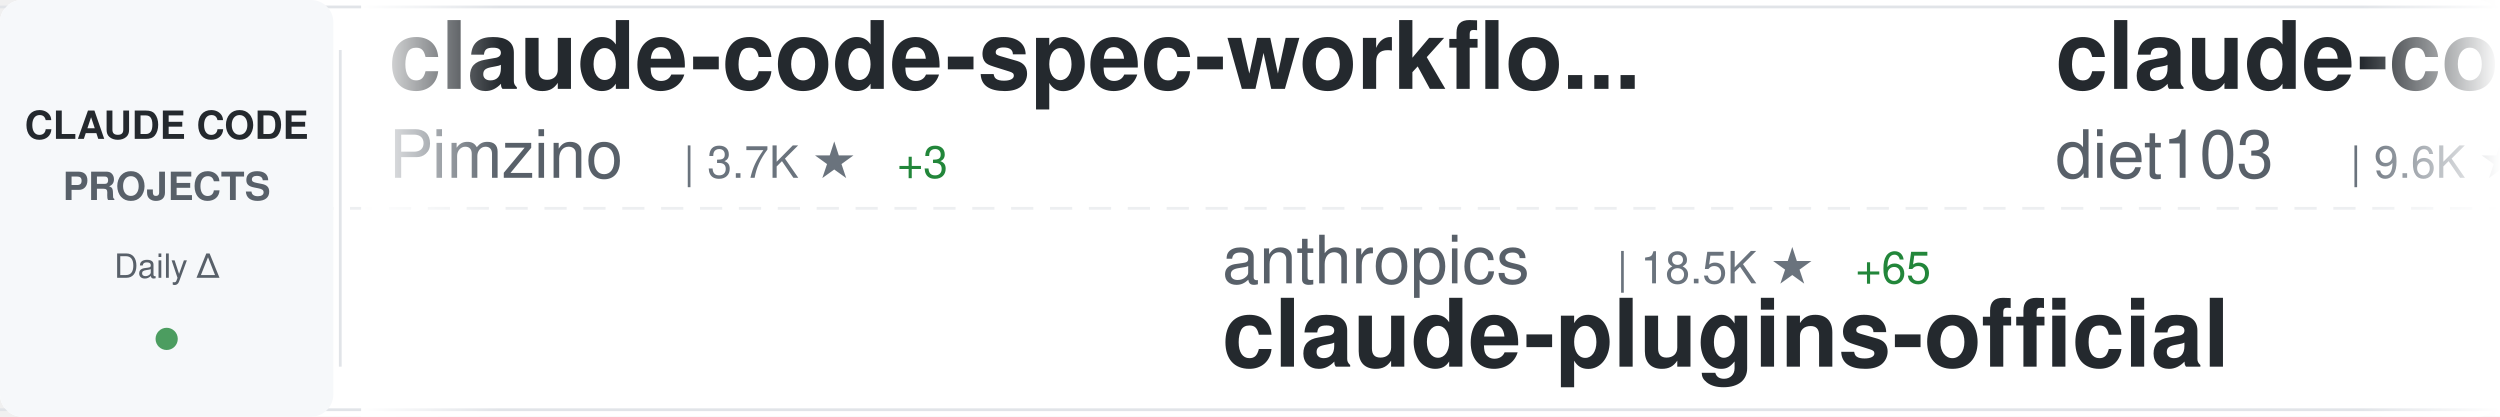
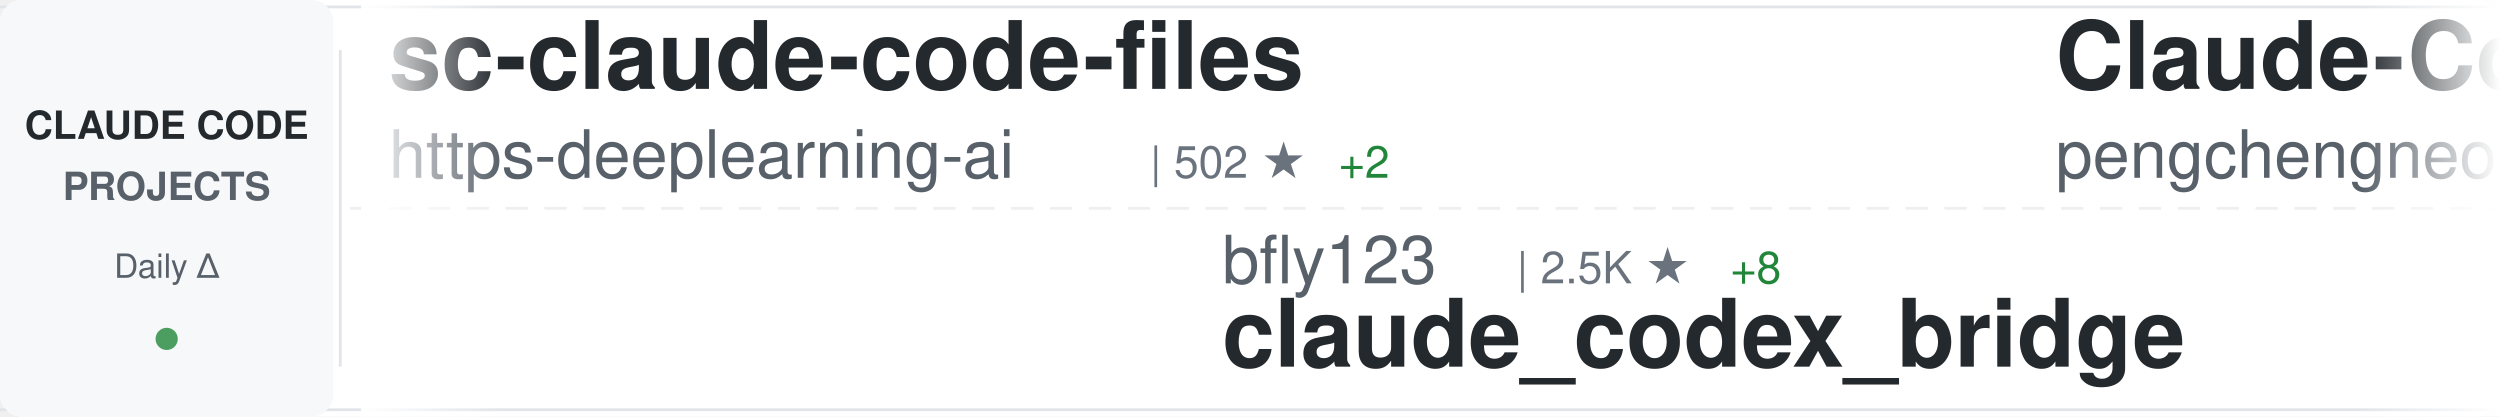
<svg xmlns="http://www.w3.org/2000/svg" width="900" height="150">
  <defs>
    <linearGradient id="awesomeLeftFade" x1="0%" y1="0%" x2="100%" y2="0%">
      <stop offset="0%" style="stop-color:#ffffff;stop-opacity:1" />
      <stop offset="100%" style="stop-color:#ffffff;stop-opacity:0" />
    </linearGradient>
    <linearGradient id="awesomeRightFade" x1="0%" y1="0%" x2="100%" y2="0%">
      <stop offset="0%" style="stop-color:#ffffff;stop-opacity:0" />
      <stop offset="100%" style="stop-color:#ffffff;stop-opacity:1" />
    </linearGradient>
  </defs>
  <rect width="900" height="150" fill="#ffffff" rx="8" />
  <rect x="0" y="2" width="900" height="1" fill="#e1e4e8" />
  <rect x="0" y="147" width="900" height="1" fill="#e1e4e8" />
  <line x1="0" y1="75" x2="900" y2="75" stroke="#e1e4e8" stroke-width="1" stroke-dasharray="8 6" opacity="0.6" />
  <rect x="0" y="0" width="120" height="150" fill="#f6f8fa" rx="8" />
  <text x="60" y="50" font-family="-apple-system, BlinkMacSystemFont, 'Segoe UI', Helvetica, Arial, sans-serif" font-size="14" font-weight="600" fill="#24292e" text-anchor="middle">CLAUDE CODE</text>
  <text x="60" y="72" font-family="-apple-system, BlinkMacSystemFont, 'Segoe UI', Helvetica, Arial, sans-serif" font-size="14" font-weight="600" fill="#586069" text-anchor="middle">PROJECTS</text>
  <text x="60" y="100" font-family="-apple-system, BlinkMacSystemFont, 'Segoe UI', Helvetica, Arial, sans-serif" font-size="12" font-weight="500" fill="#586069" text-anchor="middle">Daily Δ</text>
  <circle cx="60" cy="122" r="4" fill="#22863a" opacity="0.8" />
  <rect x="122" y="18" width="1" height="114" fill="#e1e4e8" />
  <clipPath id="awesomeTickerClip">
    <rect x="130" y="0" width="770" height="150" />
  </clipPath>
  <g clip-path="url(#awesomeTickerClip)">
    <g id="awesomeTickerItems">
      <animateTransform attributeName="transform" attributeType="XML" type="translate" from="0 0" to="-3000 0" dur="54s" repeatCount="indefinite" />
      <g transform="translate(0, 0)">
-         <text x="140" y="32" font-family="-apple-system, BlinkMacSystemFont, 'Segoe UI', Helvetica, Arial, sans-serif" font-size="34" font-weight="600" fill="#24292e">claude-code-spec-workflo...</text>
-         <text x="140" y="64" font-family="-apple-system, BlinkMacSystemFont, 'Segoe UI', Helvetica, Arial, sans-serif" font-size="24" font-weight="400" fill="#586069">Pimzino</text>
-         <text x="246" y="64" font-family="-apple-system, BlinkMacSystemFont, 'Segoe UI', Helvetica, Arial, sans-serif" font-size="16" font-weight="500" fill="#6a737d">| 3.7K ★</text>
-         <text x="323" y="64" font-family="-apple-system, BlinkMacSystemFont, 'Segoe UI', Helvetica, Arial, sans-serif" font-size="16" font-weight="500" fill="#22863a"> +3</text>
+         <text x="140" y="32" font-family="-apple-system, BlinkMacSystemFont, 'Segoe UI', Helvetica, Arial, sans-serif" font-size="34" font-weight="600" fill="#24292e">sc-claude-code-files</text>
+         <text x="140" y="64" font-family="-apple-system, BlinkMacSystemFont, 'Segoe UI', Helvetica, Arial, sans-serif" font-size="24" font-weight="400" fill="#586069">https-deeplearning-ai</text>
+         <text x="414" y="64" font-family="-apple-system, BlinkMacSystemFont, 'Segoe UI', Helvetica, Arial, sans-serif" font-size="16" font-weight="500" fill="#6a737d">| 502 ★</text>
+         <text x="482" y="64" font-family="-apple-system, BlinkMacSystemFont, 'Segoe UI', Helvetica, Arial, sans-serif" font-size="16" font-weight="500" fill="#22863a"> +2</text>
      </g>
      <g transform="translate(300, 0)">
-         <text x="140" y="102" font-family="-apple-system, BlinkMacSystemFont, 'Segoe UI', Helvetica, Arial, sans-serif" font-size="24" font-weight="400" fill="#586069">anthropics</text>
-         <text x="282" y="102" font-family="-apple-system, BlinkMacSystemFont, 'Segoe UI', Helvetica, Arial, sans-serif" font-size="16" font-weight="500" fill="#6a737d">| 18.5K ★</text>
-         <text x="368" y="102" font-family="-apple-system, BlinkMacSystemFont, 'Segoe UI', Helvetica, Arial, sans-serif" font-size="16" font-weight="500" fill="#22863a"> +65</text>
-         <text x="140" y="132" font-family="-apple-system, BlinkMacSystemFont, 'Segoe UI', Helvetica, Arial, sans-serif" font-size="34" font-weight="600" fill="#24292e">claude-plugins-official</text>
+         <text x="140" y="102" font-family="-apple-system, BlinkMacSystemFont, 'Segoe UI', Helvetica, Arial, sans-serif" font-size="24" font-weight="400" fill="#586069">bfly123</text>
+         <text x="246" y="102" font-family="-apple-system, BlinkMacSystemFont, 'Segoe UI', Helvetica, Arial, sans-serif" font-size="16" font-weight="500" fill="#6a737d">| 2.5K ★</text>
+         <text x="323" y="102" font-family="-apple-system, BlinkMacSystemFont, 'Segoe UI', Helvetica, Arial, sans-serif" font-size="16" font-weight="500" fill="#22863a"> +8</text>
+         <text x="140" y="132" font-family="-apple-system, BlinkMacSystemFont, 'Segoe UI', Helvetica, Arial, sans-serif" font-size="34" font-weight="600" fill="#24292e">claude_codex_bridge</text>
      </g>
      <g transform="translate(600, 0)">
-         <text x="140" y="32" font-family="-apple-system, BlinkMacSystemFont, 'Segoe UI', Helvetica, Arial, sans-serif" font-size="34" font-weight="600" fill="#24292e">claude-code-infrastructu...</text>
-         <text x="140" y="64" font-family="-apple-system, BlinkMacSystemFont, 'Segoe UI', Helvetica, Arial, sans-serif" font-size="24" font-weight="400" fill="#586069">diet103</text>
-         <text x="246" y="64" font-family="-apple-system, BlinkMacSystemFont, 'Segoe UI', Helvetica, Arial, sans-serif" font-size="16" font-weight="500" fill="#6a737d">| 9.6K ★</text>
-         <text x="323" y="64" font-family="-apple-system, BlinkMacSystemFont, 'Segoe UI', Helvetica, Arial, sans-serif" font-size="16" font-weight="500" fill="#22863a"> +6</text>
+         <text x="140" y="32" font-family="-apple-system, BlinkMacSystemFont, 'Segoe UI', Helvetica, Arial, sans-serif" font-size="34" font-weight="600" fill="#24292e">Claude-Code</text>
+         <text x="140" y="64" font-family="-apple-system, BlinkMacSystemFont, 'Segoe UI', Helvetica, Arial, sans-serif" font-size="24" font-weight="400" fill="#586069">pengchengneo</text>
+         <text x="306" y="64" font-family="-apple-system, BlinkMacSystemFont, 'Segoe UI', Helvetica, Arial, sans-serif" font-size="16" font-weight="500" fill="#6a737d">| 1.3K ★</text>
+         <text x="383" y="64" font-family="-apple-system, BlinkMacSystemFont, 'Segoe UI', Helvetica, Arial, sans-serif" font-size="16" font-weight="500" fill="#22863a"> +4</text>
      </g>
      <g transform="translate(900, 0)">
-         <text x="140" y="102" font-family="-apple-system, BlinkMacSystemFont, 'Segoe UI', Helvetica, Arial, sans-serif" font-size="24" font-weight="400" fill="#586069">feiskyer</text>
-         <text x="258" y="102" font-family="-apple-system, BlinkMacSystemFont, 'Segoe UI', Helvetica, Arial, sans-serif" font-size="16" font-weight="500" fill="#6a737d">| 1.5K ★</text>
-         <text x="335" y="102" font-family="-apple-system, BlinkMacSystemFont, 'Segoe UI', Helvetica, Arial, sans-serif" font-size="16" font-weight="500" fill="#22863a"> +3</text>
-         <text x="140" y="132" font-family="-apple-system, BlinkMacSystemFont, 'Segoe UI', Helvetica, Arial, sans-serif" font-size="34" font-weight="600" fill="#24292e">claude-code-settings</text>
+         <text x="140" y="102" font-family="-apple-system, BlinkMacSystemFont, 'Segoe UI', Helvetica, Arial, sans-serif" font-size="24" font-weight="400" fill="#586069">ykdojo</text>
+         <text x="234" y="102" font-family="-apple-system, BlinkMacSystemFont, 'Segoe UI', Helvetica, Arial, sans-serif" font-size="16" font-weight="500" fill="#6a737d">| 8.1K ★</text>
+         <text x="311" y="102" font-family="-apple-system, BlinkMacSystemFont, 'Segoe UI', Helvetica, Arial, sans-serif" font-size="16" font-weight="500" fill="#22863a"> +16</text>
+         <text x="140" y="132" font-family="-apple-system, BlinkMacSystemFont, 'Segoe UI', Helvetica, Arial, sans-serif" font-size="34" font-weight="600" fill="#24292e">claude-code-tips</text>
      </g>
      <g transform="translate(1200, 0)">
-         <text x="140" y="32" font-family="-apple-system, BlinkMacSystemFont, 'Segoe UI', Helvetica, Arial, sans-serif" font-size="34" font-weight="600" fill="#24292e">claude-code-cli</text>
-         <text x="140" y="64" font-family="-apple-system, BlinkMacSystemFont, 'Segoe UI', Helvetica, Arial, sans-serif" font-size="24" font-weight="400" fill="#586069">huangserva</text>
-         <text x="282" y="64" font-family="-apple-system, BlinkMacSystemFont, 'Segoe UI', Helvetica, Arial, sans-serif" font-size="16" font-weight="500" fill="#6a737d">| 571 ★</text>
+         <text x="140" y="32" font-family="-apple-system, BlinkMacSystemFont, 'Segoe UI', Helvetica, Arial, sans-serif" font-size="34" font-weight="600" fill="#24292e">claude-code-my-workflow</text>
+         <text x="140" y="64" font-family="-apple-system, BlinkMacSystemFont, 'Segoe UI', Helvetica, Arial, sans-serif" font-size="24" font-weight="400" fill="#586069">pedrohcgs</text>
+         <text x="270" y="64" font-family="-apple-system, BlinkMacSystemFont, 'Segoe UI', Helvetica, Arial, sans-serif" font-size="16" font-weight="500" fill="#6a737d">| 1.0K ★</text>
+         <text x="347" y="64" font-family="-apple-system, BlinkMacSystemFont, 'Segoe UI', Helvetica, Arial, sans-serif" font-size="16" font-weight="500" fill="#22863a"> +3</text>
      </g>
      <g transform="translate(1500, 0)">
-         <text x="140" y="102" font-family="-apple-system, BlinkMacSystemFont, 'Segoe UI', Helvetica, Arial, sans-serif" font-size="24" font-weight="400" fill="#586069">shanraisshan</text>
-         <text x="306" y="102" font-family="-apple-system, BlinkMacSystemFont, 'Segoe UI', Helvetica, Arial, sans-serif" font-size="16" font-weight="500" fill="#6a737d">| 50.7K ★</text>
-         <text x="392" y="102" font-family="-apple-system, BlinkMacSystemFont, 'Segoe UI', Helvetica, Arial, sans-serif" font-size="16" font-weight="500" fill="#22863a"> +294</text>
-         <text x="140" y="132" font-family="-apple-system, BlinkMacSystemFont, 'Segoe UI', Helvetica, Arial, sans-serif" font-size="34" font-weight="600" fill="#24292e">claude-code-best-practic...</text>
+         <text x="140" y="102" font-family="-apple-system, BlinkMacSystemFont, 'Segoe UI', Helvetica, Arial, sans-serif" font-size="24" font-weight="400" fill="#586069">qwibitai</text>
+         <text x="258" y="102" font-family="-apple-system, BlinkMacSystemFont, 'Segoe UI', Helvetica, Arial, sans-serif" font-size="16" font-weight="500" fill="#6a737d">| 28.5K ★</text>
+         <text x="344" y="102" font-family="-apple-system, BlinkMacSystemFont, 'Segoe UI', Helvetica, Arial, sans-serif" font-size="16" font-weight="500" fill="#22863a"> +34</text>
+         <text x="140" y="132" font-family="-apple-system, BlinkMacSystemFont, 'Segoe UI', Helvetica, Arial, sans-serif" font-size="34" font-weight="600" fill="#24292e">nanoclaw</text>
      </g>
      <g transform="translate(1800, 0)">
-         <text x="140" y="32" font-family="-apple-system, BlinkMacSystemFont, 'Segoe UI', Helvetica, Arial, sans-serif" font-size="34" font-weight="600" fill="#24292e">claude-code-security-rev...</text>
-         <text x="140" y="64" font-family="-apple-system, BlinkMacSystemFont, 'Segoe UI', Helvetica, Arial, sans-serif" font-size="24" font-weight="400" fill="#586069">anthropics</text>
-         <text x="282" y="64" font-family="-apple-system, BlinkMacSystemFont, 'Segoe UI', Helvetica, Arial, sans-serif" font-size="16" font-weight="500" fill="#6a737d">| 4.5K ★</text>
-         <text x="359" y="64" font-family="-apple-system, BlinkMacSystemFont, 'Segoe UI', Helvetica, Arial, sans-serif" font-size="16" font-weight="500" fill="#22863a"> +8</text>
+         <text x="140" y="32" font-family="-apple-system, BlinkMacSystemFont, 'Segoe UI', Helvetica, Arial, sans-serif" font-size="34" font-weight="600" fill="#24292e">claude-code-source-code-...</text>
+         <text x="140" y="64" font-family="-apple-system, BlinkMacSystemFont, 'Segoe UI', Helvetica, Arial, sans-serif" font-size="24" font-weight="400" fill="#586069">ghuntley</text>
+         <text x="258" y="64" font-family="-apple-system, BlinkMacSystemFont, 'Segoe UI', Helvetica, Arial, sans-serif" font-size="16" font-weight="500" fill="#6a737d">| 974 ★</text>
      </g>
      <g transform="translate(2100, 0)">
-         <text x="140" y="102" font-family="-apple-system, BlinkMacSystemFont, 'Segoe UI', Helvetica, Arial, sans-serif" font-size="24" font-weight="400" fill="#586069">shareAI-lab</text>
-         <text x="294" y="102" font-family="-apple-system, BlinkMacSystemFont, 'Segoe UI', Helvetica, Arial, sans-serif" font-size="16" font-weight="500" fill="#6a737d">| 57.9K ★</text>
-         <text x="380" y="102" font-family="-apple-system, BlinkMacSystemFont, 'Segoe UI', Helvetica, Arial, sans-serif" font-size="16" font-weight="500" fill="#22863a"> +124</text>
-         <text x="140" y="132" font-family="-apple-system, BlinkMacSystemFont, 'Segoe UI', Helvetica, Arial, sans-serif" font-size="34" font-weight="600" fill="#24292e">learn-claude-code</text>
+         <text x="140" y="102" font-family="-apple-system, BlinkMacSystemFont, 'Segoe UI', Helvetica, Arial, sans-serif" font-size="24" font-weight="400" fill="#586069">Donchitos</text>
+         <text x="270" y="102" font-family="-apple-system, BlinkMacSystemFont, 'Segoe UI', Helvetica, Arial, sans-serif" font-size="16" font-weight="500" fill="#6a737d">| 17.1K ★</text>
+         <text x="356" y="102" font-family="-apple-system, BlinkMacSystemFont, 'Segoe UI', Helvetica, Arial, sans-serif" font-size="16" font-weight="500" fill="#22863a"> +123</text>
+         <text x="140" y="132" font-family="-apple-system, BlinkMacSystemFont, 'Segoe UI', Helvetica, Arial, sans-serif" font-size="34" font-weight="600" fill="#24292e">Claude-Code-Game-Studios</text>
      </g>
      <g transform="translate(2400, 0)">
-         <text x="140" y="32" font-family="-apple-system, BlinkMacSystemFont, 'Segoe UI', Helvetica, Arial, sans-serif" font-size="34" font-weight="600" fill="#24292e">claude-code-rev</text>
-         <text x="140" y="64" font-family="-apple-system, BlinkMacSystemFont, 'Segoe UI', Helvetica, Arial, sans-serif" font-size="24" font-weight="400" fill="#586069">oboard</text>
-         <text x="234" y="64" font-family="-apple-system, BlinkMacSystemFont, 'Segoe UI', Helvetica, Arial, sans-serif" font-size="16" font-weight="500" fill="#6a737d">| 3.1K ★</text>
-         <text x="311" y="64" font-family="-apple-system, BlinkMacSystemFont, 'Segoe UI', Helvetica, Arial, sans-serif" font-size="16" font-weight="500" fill="#22863a"> +5</text>
+         <text x="140" y="32" font-family="-apple-system, BlinkMacSystemFont, 'Segoe UI', Helvetica, Arial, sans-serif" font-size="34" font-weight="600" fill="#24292e">claude-code-system-promp...</text>
+         <text x="140" y="64" font-family="-apple-system, BlinkMacSystemFont, 'Segoe UI', Helvetica, Arial, sans-serif" font-size="24" font-weight="400" fill="#586069">Piebald-AI</text>
+         <text x="282" y="64" font-family="-apple-system, BlinkMacSystemFont, 'Segoe UI', Helvetica, Arial, sans-serif" font-size="16" font-weight="500" fill="#6a737d">| 9.9K ★</text>
+         <text x="359" y="64" font-family="-apple-system, BlinkMacSystemFont, 'Segoe UI', Helvetica, Arial, sans-serif" font-size="16" font-weight="500" fill="#22863a"> +28</text>
      </g>
      <g transform="translate(2700, 0)">
-         <text x="140" y="102" font-family="-apple-system, BlinkMacSystemFont, 'Segoe UI', Helvetica, Arial, sans-serif" font-size="24" font-weight="400" fill="#586069">sickn33</text>
-         <text x="246" y="102" font-family="-apple-system, BlinkMacSystemFont, 'Segoe UI', Helvetica, Arial, sans-serif" font-size="16" font-weight="500" fill="#6a737d">| 36.2K ★</text>
-         <text x="332" y="102" font-family="-apple-system, BlinkMacSystemFont, 'Segoe UI', Helvetica, Arial, sans-serif" font-size="16" font-weight="500" fill="#22863a"> +147</text>
-         <text x="140" y="132" font-family="-apple-system, BlinkMacSystemFont, 'Segoe UI', Helvetica, Arial, sans-serif" font-size="34" font-weight="600" fill="#24292e">antigravity-awesome-skil...</text>
+         <text x="140" y="102" font-family="-apple-system, BlinkMacSystemFont, 'Segoe UI', Helvetica, Arial, sans-serif" font-size="24" font-weight="400" fill="#586069">davila7</text>
+         <text x="246" y="102" font-family="-apple-system, BlinkMacSystemFont, 'Segoe UI', Helvetica, Arial, sans-serif" font-size="16" font-weight="500" fill="#6a737d">| 26.7K ★</text>
+         <text x="332" y="102" font-family="-apple-system, BlinkMacSystemFont, 'Segoe UI', Helvetica, Arial, sans-serif" font-size="16" font-weight="500" fill="#22863a"> +70</text>
+         <text x="140" y="132" font-family="-apple-system, BlinkMacSystemFont, 'Segoe UI', Helvetica, Arial, sans-serif" font-size="34" font-weight="600" fill="#24292e">claude-code-templates</text>
      </g>
      <g transform="translate(3000, 0)">
-         <text x="140" y="32" font-family="-apple-system, BlinkMacSystemFont, 'Segoe UI', Helvetica, Arial, sans-serif" font-size="34" font-weight="600" fill="#24292e">claude-code-spec-workflo...</text>
-         <text x="140" y="64" font-family="-apple-system, BlinkMacSystemFont, 'Segoe UI', Helvetica, Arial, sans-serif" font-size="24" font-weight="400" fill="#586069">Pimzino</text>
-         <text x="246" y="64" font-family="-apple-system, BlinkMacSystemFont, 'Segoe UI', Helvetica, Arial, sans-serif" font-size="16" font-weight="500" fill="#6a737d">| 3.7K ★</text>
-         <text x="323" y="64" font-family="-apple-system, BlinkMacSystemFont, 'Segoe UI', Helvetica, Arial, sans-serif" font-size="16" font-weight="500" fill="#22863a"> +3</text>
+         <text x="140" y="32" font-family="-apple-system, BlinkMacSystemFont, 'Segoe UI', Helvetica, Arial, sans-serif" font-size="34" font-weight="600" fill="#24292e">sc-claude-code-files</text>
+         <text x="140" y="64" font-family="-apple-system, BlinkMacSystemFont, 'Segoe UI', Helvetica, Arial, sans-serif" font-size="24" font-weight="400" fill="#586069">https-deeplearning-ai</text>
+         <text x="414" y="64" font-family="-apple-system, BlinkMacSystemFont, 'Segoe UI', Helvetica, Arial, sans-serif" font-size="16" font-weight="500" fill="#6a737d">| 502 ★</text>
+         <text x="482" y="64" font-family="-apple-system, BlinkMacSystemFont, 'Segoe UI', Helvetica, Arial, sans-serif" font-size="16" font-weight="500" fill="#22863a"> +2</text>
      </g>
      <g transform="translate(3300, 0)">
-         <text x="140" y="102" font-family="-apple-system, BlinkMacSystemFont, 'Segoe UI', Helvetica, Arial, sans-serif" font-size="24" font-weight="400" fill="#586069">anthropics</text>
-         <text x="282" y="102" font-family="-apple-system, BlinkMacSystemFont, 'Segoe UI', Helvetica, Arial, sans-serif" font-size="16" font-weight="500" fill="#6a737d">| 18.5K ★</text>
-         <text x="368" y="102" font-family="-apple-system, BlinkMacSystemFont, 'Segoe UI', Helvetica, Arial, sans-serif" font-size="16" font-weight="500" fill="#22863a"> +65</text>
-         <text x="140" y="132" font-family="-apple-system, BlinkMacSystemFont, 'Segoe UI', Helvetica, Arial, sans-serif" font-size="34" font-weight="600" fill="#24292e">claude-plugins-official</text>
+         <text x="140" y="102" font-family="-apple-system, BlinkMacSystemFont, 'Segoe UI', Helvetica, Arial, sans-serif" font-size="24" font-weight="400" fill="#586069">bfly123</text>
+         <text x="246" y="102" font-family="-apple-system, BlinkMacSystemFont, 'Segoe UI', Helvetica, Arial, sans-serif" font-size="16" font-weight="500" fill="#6a737d">| 2.5K ★</text>
+         <text x="323" y="102" font-family="-apple-system, BlinkMacSystemFont, 'Segoe UI', Helvetica, Arial, sans-serif" font-size="16" font-weight="500" fill="#22863a"> +8</text>
+         <text x="140" y="132" font-family="-apple-system, BlinkMacSystemFont, 'Segoe UI', Helvetica, Arial, sans-serif" font-size="34" font-weight="600" fill="#24292e">claude_codex_bridge</text>
      </g>
      <g transform="translate(3600, 0)">
-         <text x="140" y="32" font-family="-apple-system, BlinkMacSystemFont, 'Segoe UI', Helvetica, Arial, sans-serif" font-size="34" font-weight="600" fill="#24292e">claude-code-infrastructu...</text>
-         <text x="140" y="64" font-family="-apple-system, BlinkMacSystemFont, 'Segoe UI', Helvetica, Arial, sans-serif" font-size="24" font-weight="400" fill="#586069">diet103</text>
-         <text x="246" y="64" font-family="-apple-system, BlinkMacSystemFont, 'Segoe UI', Helvetica, Arial, sans-serif" font-size="16" font-weight="500" fill="#6a737d">| 9.6K ★</text>
-         <text x="323" y="64" font-family="-apple-system, BlinkMacSystemFont, 'Segoe UI', Helvetica, Arial, sans-serif" font-size="16" font-weight="500" fill="#22863a"> +6</text>
+         <text x="140" y="32" font-family="-apple-system, BlinkMacSystemFont, 'Segoe UI', Helvetica, Arial, sans-serif" font-size="34" font-weight="600" fill="#24292e">Claude-Code</text>
+         <text x="140" y="64" font-family="-apple-system, BlinkMacSystemFont, 'Segoe UI', Helvetica, Arial, sans-serif" font-size="24" font-weight="400" fill="#586069">pengchengneo</text>
+         <text x="306" y="64" font-family="-apple-system, BlinkMacSystemFont, 'Segoe UI', Helvetica, Arial, sans-serif" font-size="16" font-weight="500" fill="#6a737d">| 1.3K ★</text>
+         <text x="383" y="64" font-family="-apple-system, BlinkMacSystemFont, 'Segoe UI', Helvetica, Arial, sans-serif" font-size="16" font-weight="500" fill="#22863a"> +4</text>
      </g>
      <g transform="translate(3900, 0)">
-         <text x="140" y="102" font-family="-apple-system, BlinkMacSystemFont, 'Segoe UI', Helvetica, Arial, sans-serif" font-size="24" font-weight="400" fill="#586069">feiskyer</text>
-         <text x="258" y="102" font-family="-apple-system, BlinkMacSystemFont, 'Segoe UI', Helvetica, Arial, sans-serif" font-size="16" font-weight="500" fill="#6a737d">| 1.5K ★</text>
-         <text x="335" y="102" font-family="-apple-system, BlinkMacSystemFont, 'Segoe UI', Helvetica, Arial, sans-serif" font-size="16" font-weight="500" fill="#22863a"> +3</text>
-         <text x="140" y="132" font-family="-apple-system, BlinkMacSystemFont, 'Segoe UI', Helvetica, Arial, sans-serif" font-size="34" font-weight="600" fill="#24292e">claude-code-settings</text>
+         <text x="140" y="102" font-family="-apple-system, BlinkMacSystemFont, 'Segoe UI', Helvetica, Arial, sans-serif" font-size="24" font-weight="400" fill="#586069">ykdojo</text>
+         <text x="234" y="102" font-family="-apple-system, BlinkMacSystemFont, 'Segoe UI', Helvetica, Arial, sans-serif" font-size="16" font-weight="500" fill="#6a737d">| 8.1K ★</text>
+         <text x="311" y="102" font-family="-apple-system, BlinkMacSystemFont, 'Segoe UI', Helvetica, Arial, sans-serif" font-size="16" font-weight="500" fill="#22863a"> +16</text>
+         <text x="140" y="132" font-family="-apple-system, BlinkMacSystemFont, 'Segoe UI', Helvetica, Arial, sans-serif" font-size="34" font-weight="600" fill="#24292e">claude-code-tips</text>
      </g>
    </g>
  </g>
  <rect x="130" y="0" width="50" height="150" fill="url(#awesomeLeftFade)" />
  <rect x="850" y="0" width="50" height="150" fill="url(#awesomeRightFade)" />
</svg>
